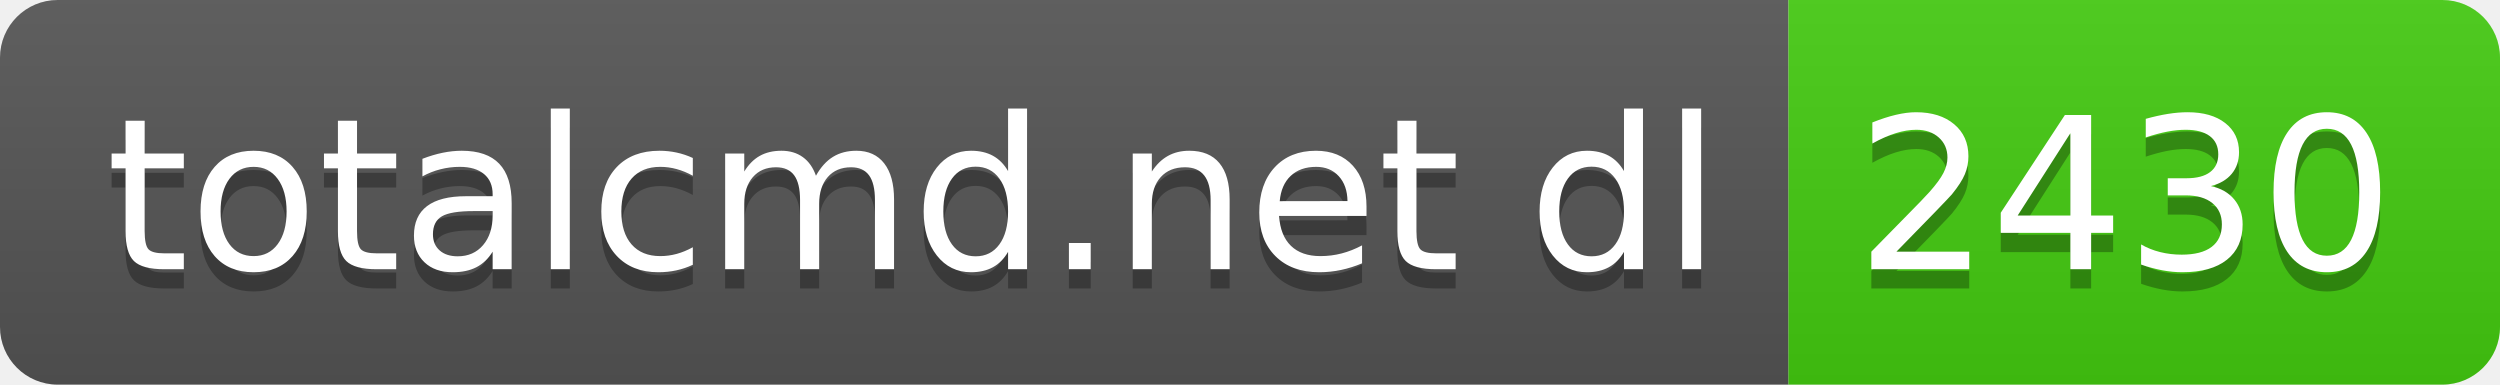
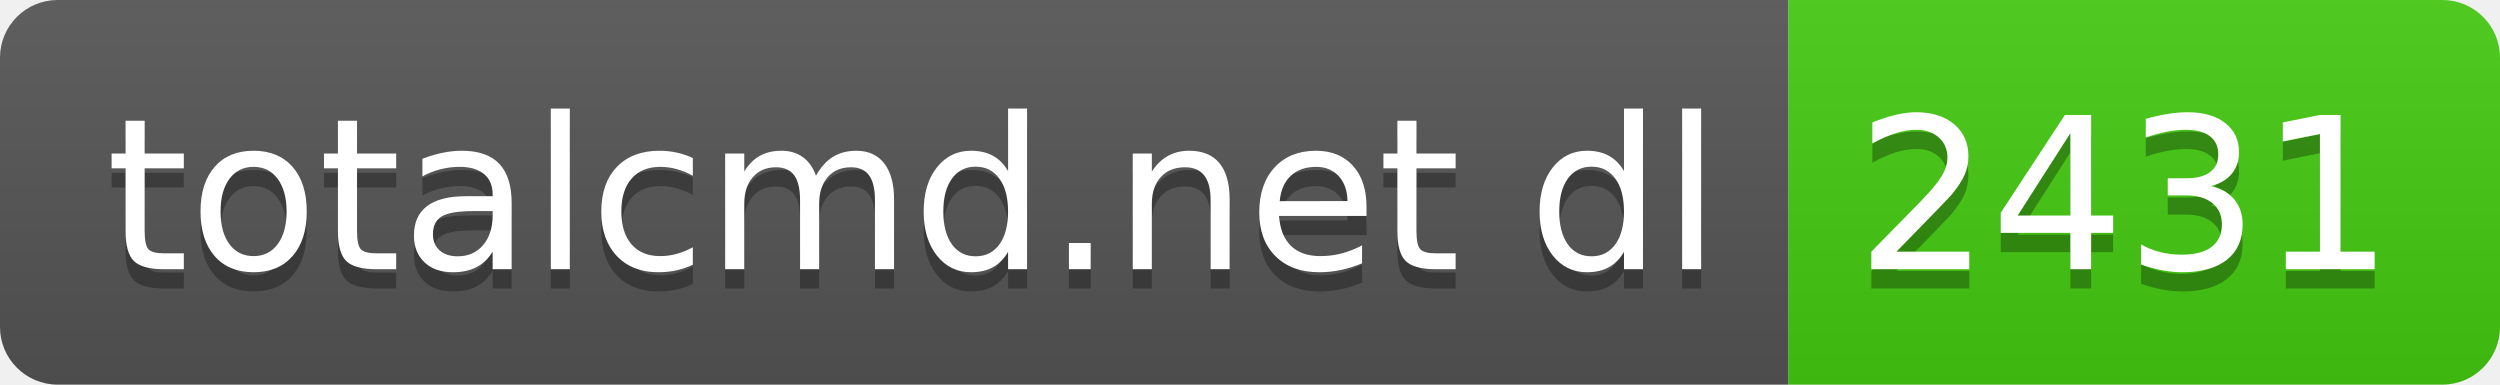
- <svg xmlns="http://www.w3.org/2000/svg" width="130" height="20" role="img" aria-label="totalcmd.net dl: 2430">
+ <svg xmlns="http://www.w3.org/2000/svg" width="130" height="20" role="img" aria-label="totalcmd.net dl: 2431">
  <linearGradient id="s" x2="0" y2="100%">
    <stop offset="0" stop-color="#bbb" stop-opacity=".1" />
    <stop offset="1" stop-opacity=".1" />
  </linearGradient>
  <clipPath id="r">
    <rect width="130" height="20" rx="3" fill="#fff" />
  </clipPath>
  <g clip-path="url(#r)">
    <rect width="93" height="20" fill="#555" />
    <rect x="93" width="37" height="20" fill="#4c1" />
    <rect width="130" height="20" fill="url(#s)" />
  </g>
  <g fill="#fff" text-anchor="middle" font-family="Verdana,Geneva,DejaVu Sans,sans-serif" text-rendering="geometricPrecision" font-size="110">
    <text aria-hidden="true" x="475" y="150" fill="#010101" fill-opacity=".3" transform="scale(.1)" textLength="830">totalcmd.net dl</text>
    <text x="475" y="140" transform="scale(.1)" fill="#fff" textLength="830">totalcmd.net dl</text>
-     <text aria-hidden="true" x="1105" y="150" fill="#010101" fill-opacity=".3" transform="scale(.1)" textLength="270">2430</text>
-     <text x="1105" y="140" transform="scale(.1)" fill="#fff" textLength="270">2430</text>
+     <text aria-hidden="true" x="1105" y="150" fill="#010101" fill-opacity=".3" transform="scale(.1)" textLength="270">2431</text>
+     <text x="1105" y="140" transform="scale(.1)" fill="#fff" textLength="270">2431</text>
  </g>
</svg>
